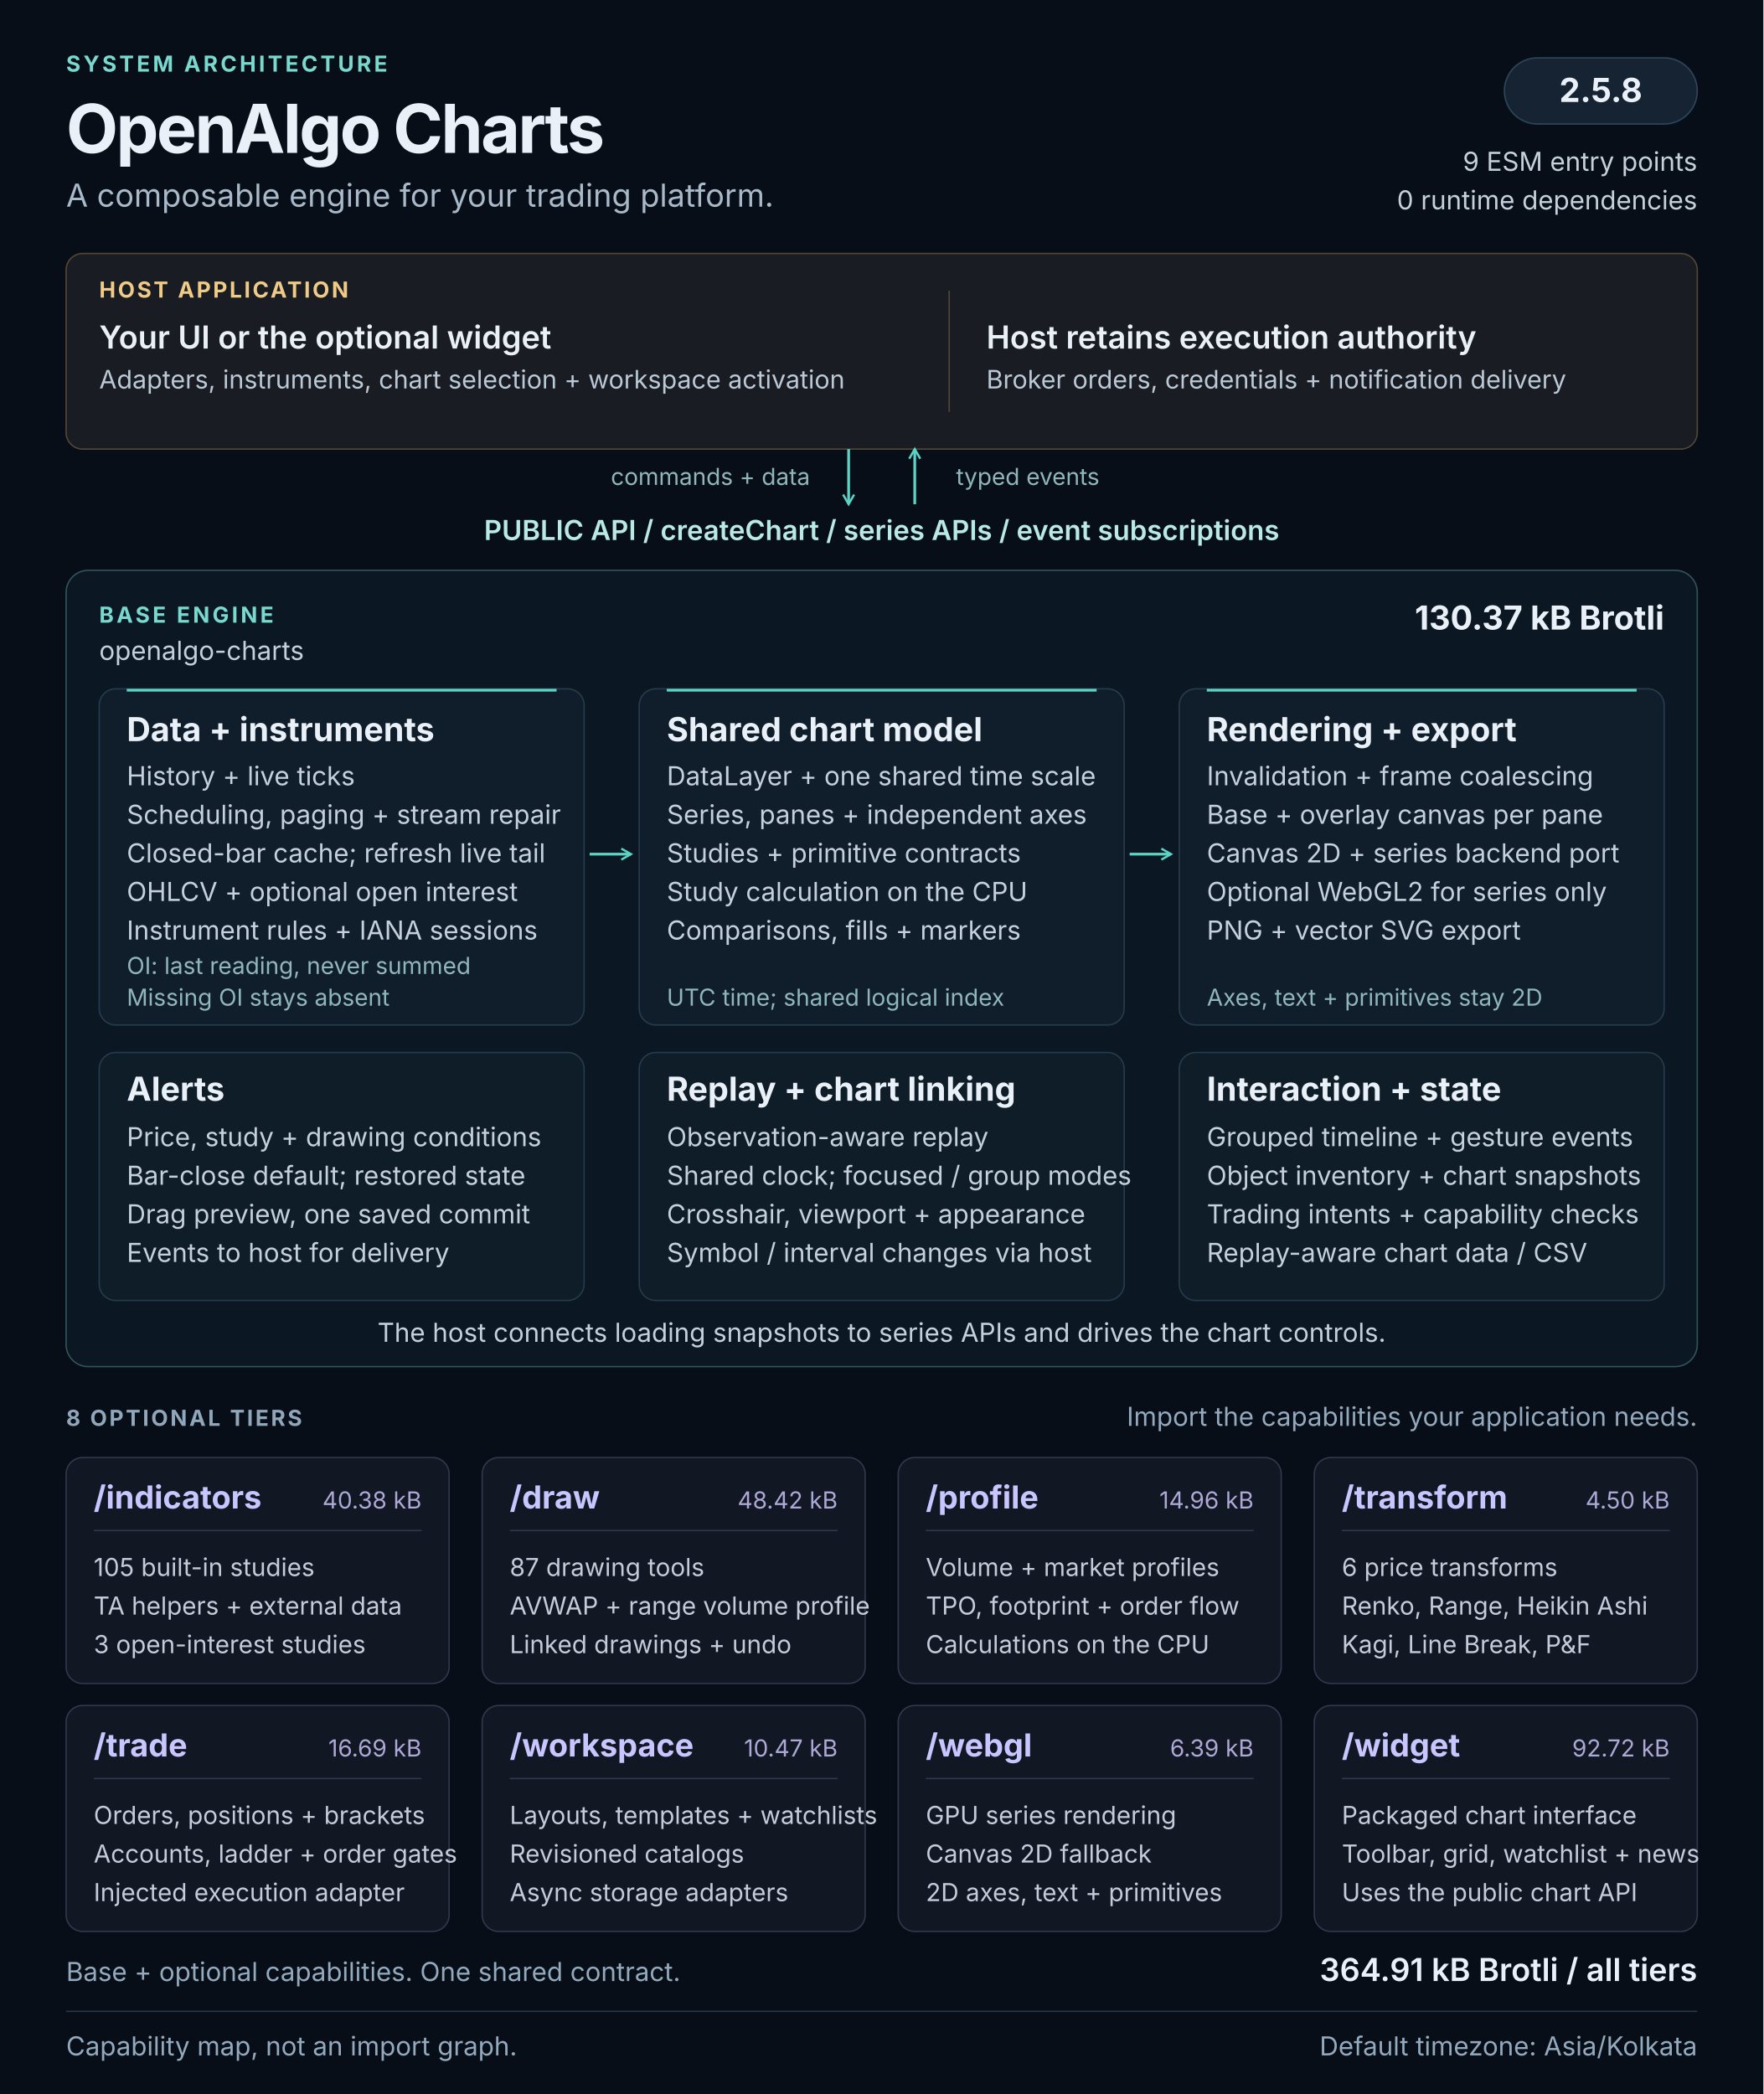
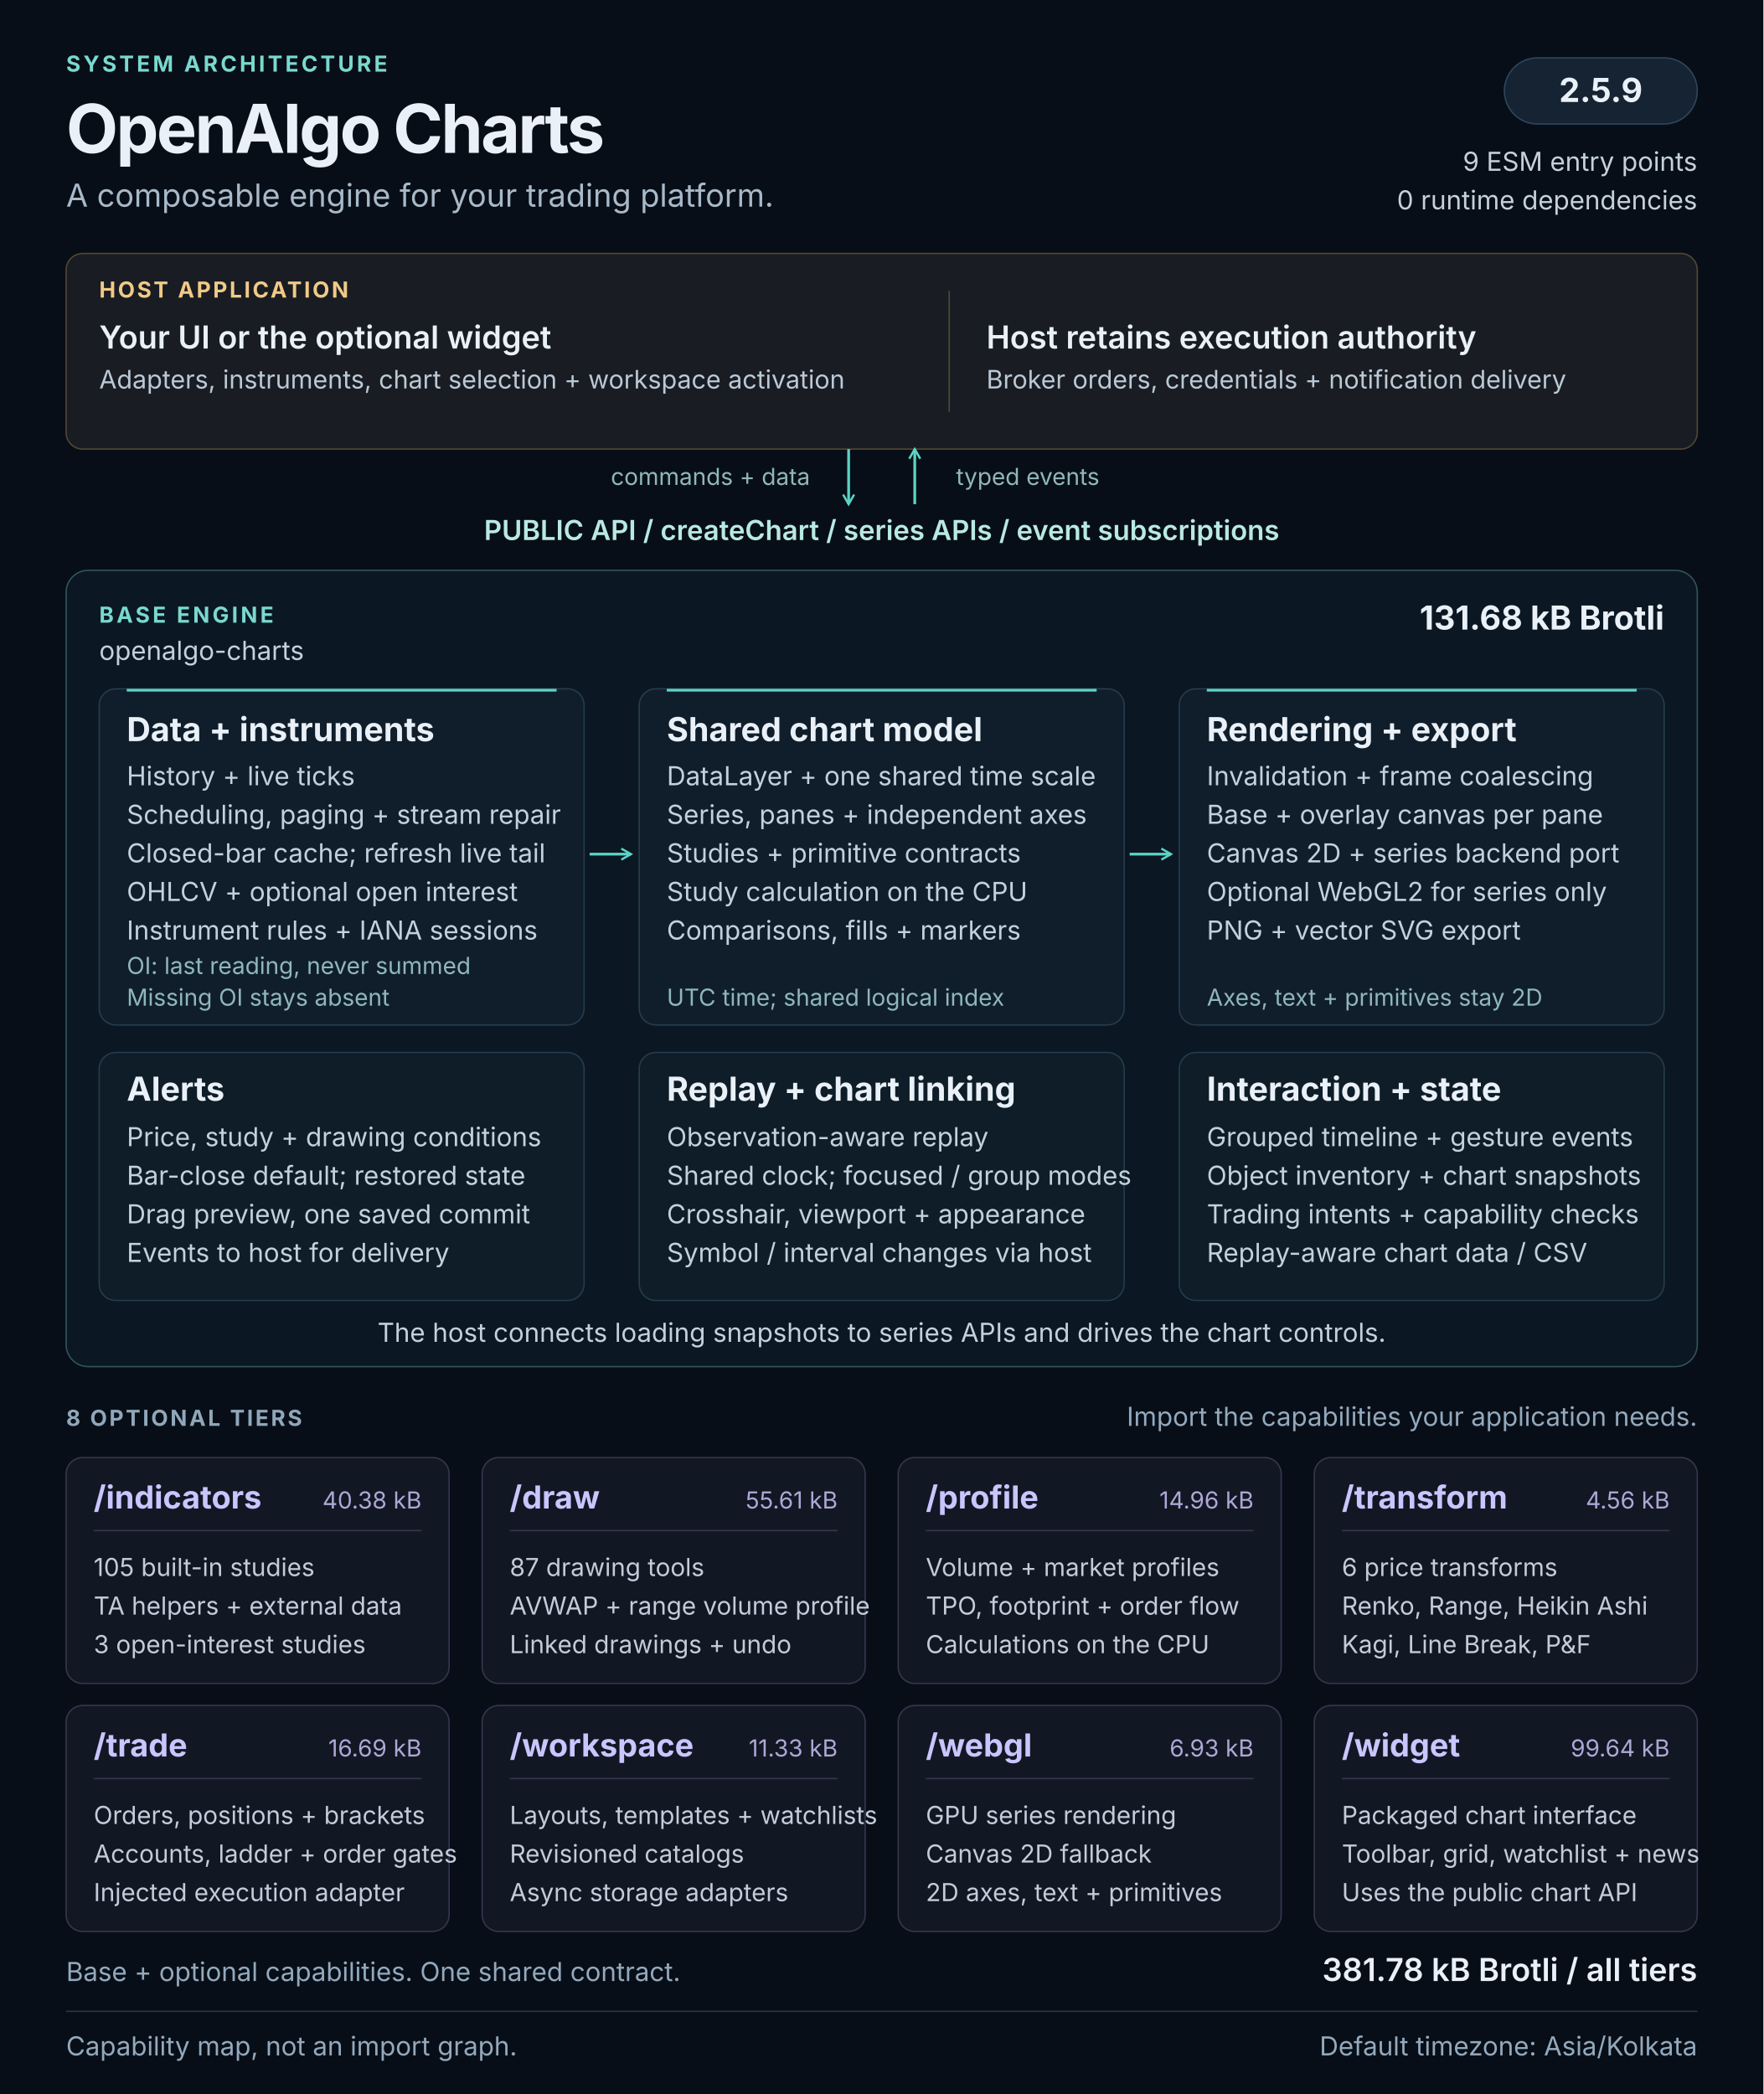
<svg xmlns="http://www.w3.org/2000/svg" width="1280" height="1520" viewBox="0 0 1280 1520" role="img" aria-labelledby="architecture-title architecture-description">
  <defs>
    <marker id="flow-arrow" viewBox="0 0 10 10" refX="8" refY="5" markerWidth="5" markerHeight="5" orient="auto-start-reverse">
      <path d="M1 1L8 5L1 9" fill="none" stroke="#5cd3c5" stroke-width="1.6" />
    </marker>
  </defs>
  <style>
  text { font-family: 'Segoe UI', Inter, Arial, sans-serif; fill: #e9f0f7; }
  .kicker { font-size: 16px; font-weight: 650; letter-spacing: 2px; fill: #79d9cf; }
  .heading { font-size: 49px; font-weight: 700; letter-spacing: -1.5px; }
  .subtitle { font-size: 23px; fill: #a8b9c9; }
  .label { font-size: 16px; font-weight: 650; letter-spacing: 1.6px; fill: #90a7bb; }
  .host-label { font-size: 16px; font-weight: 650; letter-spacing: 1.6px; fill: #f0ca87; }
  .host-title { font-size: 23px; font-weight: 600; }
  .host-body { font-size: 18.5px; fill: #bbc9d6; }
  .api { font-size: 20px; font-weight: 600; fill: #b8e9e3; }
  .panel-title { font-size: 24px; font-weight: 650; }
  .body { font-size: 19px; fill: #c4d1dc; }
  .note { font-size: 17px; fill: #8fb7bb; }
  .tier-title { font-size: 23px; font-weight: 650; fill: #c9c5ff; }
  .tier-size { font-size: 17px; fill: #ada8d5; }
  .tier-body { font-size: 18px; fill: #c4ccd9; }
  .footer { font-size: 19px; fill: #93a9bd; }
</style>
  <rect width="1280" height="1520" fill="#080e17" />
  <text x="48" y="52" class="kicker">SYSTEM ARCHITECTURE</text>
  <text x="48" y="111" class="heading">OpenAlgo Charts</text>
  <text x="48" y="150" class="subtitle">A composable engine for your trading platform.</text>
  <rect x="1092" y="42" width="140" height="48" rx="24" fill="#152333" stroke="#2d465c" />
-   <text x="1162" y="74" class="panel-title" text-anchor="middle">2.5.8</text>
+   <text x="1162" y="74" class="panel-title" text-anchor="middle">2.5.9</text>
  <text x="1232" y="124" class="body" text-anchor="end">9 ESM entry points</text>
  <text x="1232" y="152" class="body" text-anchor="end">0 runtime dependencies</text>
  <g id="host" data-panel="true">
    <rect x="48" y="184" width="1184" height="142" rx="12" fill="#191c22" stroke="#534633" />
    <text x="72" y="216" class="host-label">HOST APPLICATION</text>
    <text x="72" y="253" class="host-title">Your UI or the optional widget</text>
    <text x="72" y="282" class="host-body">Adapters, instruments, chart selection + workspace activation</text>
    <path d="M689 211v88" stroke="#514737" />
    <text x="716" y="253" class="host-title">Host retains execution authority</text>
    <text x="716" y="282" class="host-body">Broker orders, credentials + notification delivery</text>
  </g>
  <path d="M616 326v40" stroke="#5cd3c5" stroke-width="2" fill="none" marker-end="url(#flow-arrow)" />
  <path d="M664 366v-40" stroke="#5cd3c5" stroke-width="2" fill="none" marker-end="url(#flow-arrow)" />
  <text x="588" y="352" class="note" text-anchor="end">commands + data</text>
  <text x="694" y="352" class="note">typed events</text>
  <text x="640" y="392" class="api" text-anchor="middle">PUBLIC API  /  createChart  /  series APIs  /  event subscriptions</text>
  <g id="base-engine">
    <rect x="48" y="414" width="1184" height="578" rx="16" fill="#0b1722" stroke="#31545c" />
    <text x="72" y="452" class="kicker">BASE ENGINE</text>
    <text x="72" y="479" class="body">openalgo-charts</text>
-     <text x="1208" y="457" class="panel-title" text-anchor="end">130.37 kB Brotli</text>
+     <text x="1208" y="457" class="panel-title" text-anchor="end">131.68 kB Brotli</text>
    <g id="data-pipeline" data-panel="true">
      <rect x="72" y="500" width="352" height="244" rx="12" fill="#101e2b" stroke="#263b4c" />
      <path d="M92 501h312" stroke="#5cd3c5" stroke-width="2" />
      <text x="92" y="538" class="panel-title">Data + instruments</text>
      <text x="92" y="570" class="body">History + live ticks</text>
      <text x="92" y="598" class="body">Scheduling, paging + stream repair</text>
      <text x="92" y="626" class="body">Closed-bar cache; refresh live tail</text>
      <text x="92" y="654" class="body">OHLCV + optional open interest</text>
      <text x="92" y="682" class="body">Instrument rules + IANA sessions</text>
      <text x="92" y="707" class="note">OI: last reading, never summed</text>
      <text x="92" y="730" class="note">Missing OI stays absent</text>
    </g>
    <g id="chart-model" data-panel="true">
      <rect x="464" y="500" width="352" height="244" rx="12" fill="#101e2b" stroke="#263b4c" />
      <path d="M484 501h312" stroke="#5cd3c5" stroke-width="2" />
      <text x="484" y="538" class="panel-title">Shared chart model</text>
      <text x="484" y="570" class="body">DataLayer + one shared time scale</text>
      <text x="484" y="598" class="body">Series, panes + independent axes</text>
      <text x="484" y="626" class="body">Studies + primitive contracts</text>
      <text x="484" y="654" class="body">Study calculation on the CPU</text>
      <text x="484" y="682" class="body">Comparisons, fills + markers</text>
      <text x="484" y="730" class="note">UTC time; shared logical index</text>
    </g>
    <g id="rendering" data-panel="true">
      <rect x="856" y="500" width="352" height="244" rx="12" fill="#101e2b" stroke="#263b4c" />
      <path d="M876 501h312" stroke="#5cd3c5" stroke-width="2" />
      <text x="876" y="538" class="panel-title">Rendering + export</text>
      <text x="876" y="570" class="body">Invalidation + frame coalescing</text>
      <text x="876" y="598" class="body">Base + overlay canvas per pane</text>
      <text x="876" y="626" class="body">Canvas 2D + series backend port</text>
      <text x="876" y="654" class="body">Optional WebGL2 for series only</text>
      <text x="876" y="682" class="body">PNG + vector SVG export</text>
      <text x="876" y="730" class="note">Axes, text + primitives stay 2D</text>
    </g>
    <path d="M428 620h30" stroke="#5cd3c5" stroke-width="2" fill="none" marker-end="url(#flow-arrow)" />
    <path d="M820 620h30" stroke="#5cd3c5" stroke-width="2" fill="none" marker-end="url(#flow-arrow)" />
    <g id="alerts" data-panel="true">
      <rect x="72" y="764" width="352" height="180" rx="12" fill="#0e1d28" stroke="#263b4c" />
      <text x="92" y="799" class="panel-title">Alerts</text>
      <text x="92" y="832" class="body">Price, study + drawing conditions</text>
      <text x="92" y="860" class="body">Bar-close default; restored state</text>
      <text x="92" y="888" class="body">Drag preview, one saved commit</text>
      <text x="92" y="916" class="body">Events to host for delivery</text>
    </g>
    <g id="replay-linking" data-panel="true">
      <rect x="464" y="764" width="352" height="180" rx="12" fill="#0e1d28" stroke="#263b4c" />
      <text x="484" y="799" class="panel-title">Replay + chart linking</text>
      <text x="484" y="832" class="body">Observation-aware replay</text>
      <text x="484" y="860" class="body">Shared clock; focused / group modes</text>
      <text x="484" y="888" class="body">Crosshair, viewport + appearance</text>
      <text x="484" y="916" class="body">Symbol / interval changes via host</text>
    </g>
    <g id="interaction-state" data-panel="true">
      <rect x="856" y="764" width="352" height="180" rx="12" fill="#0e1d28" stroke="#263b4c" />
      <text x="876" y="799" class="panel-title">Interaction + state</text>
      <text x="876" y="832" class="body">Grouped timeline + gesture events</text>
      <text x="876" y="860" class="body">Object inventory + chart snapshots</text>
      <text x="876" y="888" class="body">Trading intents + capability checks</text>
      <text x="876" y="916" class="body">Replay-aware chart data / CSV</text>
    </g>
    <text x="640" y="974" class="body" text-anchor="middle">The host connects loading snapshots to series APIs and drives the chart controls.</text>
  </g>
  <text x="48" y="1035" class="label">8 OPTIONAL TIERS</text>
  <text x="1232" y="1035" class="footer" text-anchor="end">Import the capabilities your application needs.</text>
  <g id="tier-indicators" data-panel="true">
    <rect x="48" y="1058" width="278" height="164" rx="12" fill="#121724" stroke="#34364e" />
    <text x="68" y="1095" class="tier-title">/indicators</text>
    <text x="306" y="1095" class="tier-size" text-anchor="end">40.38 kB</text>
    <path d="M68 1111h238" stroke="#34364e" />
    <text x="68" y="1144" class="tier-body">105 built-in studies</text>
    <text x="68" y="1172" class="tier-body">TA helpers + external data</text>
    <text x="68" y="1200" class="tier-body">3 open-interest studies</text>
  </g>
  <g id="tier-draw" data-panel="true">
    <rect x="350" y="1058" width="278" height="164" rx="12" fill="#121724" stroke="#34364e" />
    <text x="370" y="1095" class="tier-title">/draw</text>
-     <text x="608" y="1095" class="tier-size" text-anchor="end">48.42 kB</text>
+     <text x="608" y="1095" class="tier-size" text-anchor="end">55.61 kB</text>
    <path d="M370 1111h238" stroke="#34364e" />
    <text x="370" y="1144" class="tier-body">87 drawing tools</text>
    <text x="370" y="1172" class="tier-body">AVWAP + range volume profile</text>
    <text x="370" y="1200" class="tier-body">Linked drawings + undo</text>
  </g>
  <g id="tier-profile" data-panel="true">
    <rect x="652" y="1058" width="278" height="164" rx="12" fill="#121724" stroke="#34364e" />
    <text x="672" y="1095" class="tier-title">/profile</text>
    <text x="910" y="1095" class="tier-size" text-anchor="end">14.96 kB</text>
    <path d="M672 1111h238" stroke="#34364e" />
    <text x="672" y="1144" class="tier-body">Volume + market profiles</text>
    <text x="672" y="1172" class="tier-body">TPO, footprint + order flow</text>
    <text x="672" y="1200" class="tier-body">Calculations on the CPU</text>
  </g>
  <g id="tier-transform" data-panel="true">
    <rect x="954" y="1058" width="278" height="164" rx="12" fill="#121724" stroke="#34364e" />
    <text x="974" y="1095" class="tier-title">/transform</text>
-     <text x="1212" y="1095" class="tier-size" text-anchor="end">4.50 kB</text>
+     <text x="1212" y="1095" class="tier-size" text-anchor="end">4.56 kB</text>
    <path d="M974 1111h238" stroke="#34364e" />
    <text x="974" y="1144" class="tier-body">6 price transforms</text>
    <text x="974" y="1172" class="tier-body">Renko, Range, Heikin Ashi</text>
    <text x="974" y="1200" class="tier-body">Kagi, Line Break, P&amp;F</text>
  </g>
  <g id="tier-trade" data-panel="true">
    <rect x="48" y="1238" width="278" height="164" rx="12" fill="#121724" stroke="#34364e" />
    <text x="68" y="1275" class="tier-title">/trade</text>
    <text x="306" y="1275" class="tier-size" text-anchor="end">16.69 kB</text>
    <path d="M68 1291h238" stroke="#34364e" />
    <text x="68" y="1324" class="tier-body">Orders, positions + brackets</text>
    <text x="68" y="1352" class="tier-body">Accounts, ladder + order gates</text>
    <text x="68" y="1380" class="tier-body">Injected execution adapter</text>
  </g>
  <g id="tier-workspace" data-panel="true">
    <rect x="350" y="1238" width="278" height="164" rx="12" fill="#121724" stroke="#34364e" />
    <text x="370" y="1275" class="tier-title">/workspace</text>
-     <text x="608" y="1275" class="tier-size" text-anchor="end">10.47 kB</text>
+     <text x="608" y="1275" class="tier-size" text-anchor="end">11.33 kB</text>
    <path d="M370 1291h238" stroke="#34364e" />
    <text x="370" y="1324" class="tier-body">Layouts, templates + watchlists</text>
    <text x="370" y="1352" class="tier-body">Revisioned catalogs</text>
    <text x="370" y="1380" class="tier-body">Async storage adapters</text>
  </g>
  <g id="tier-webgl" data-panel="true">
    <rect x="652" y="1238" width="278" height="164" rx="12" fill="#121724" stroke="#34364e" />
    <text x="672" y="1275" class="tier-title">/webgl</text>
-     <text x="910" y="1275" class="tier-size" text-anchor="end">6.39 kB</text>
+     <text x="910" y="1275" class="tier-size" text-anchor="end">6.93 kB</text>
    <path d="M672 1291h238" stroke="#34364e" />
    <text x="672" y="1324" class="tier-body">GPU series rendering</text>
    <text x="672" y="1352" class="tier-body">Canvas 2D fallback</text>
    <text x="672" y="1380" class="tier-body">2D axes, text + primitives</text>
  </g>
  <g id="tier-widget" data-panel="true">
    <rect x="954" y="1238" width="278" height="164" rx="12" fill="#121724" stroke="#34364e" />
    <text x="974" y="1275" class="tier-title">/widget</text>
-     <text x="1212" y="1275" class="tier-size" text-anchor="end">92.72 kB</text>
+     <text x="1212" y="1275" class="tier-size" text-anchor="end">99.64 kB</text>
    <path d="M974 1291h238" stroke="#34364e" />
    <text x="974" y="1324" class="tier-body">Packaged chart interface</text>
    <text x="974" y="1352" class="tier-body">Toolbar, grid, watchlist + news</text>
    <text x="974" y="1380" class="tier-body">Uses the public chart API</text>
  </g>
  <text x="48" y="1438" class="footer">Base + optional capabilities. One shared contract.</text>
-   <text x="1232" y="1438" class="host-title" text-anchor="end">364.91 kB Brotli / all tiers</text>
+   <text x="1232" y="1438" class="host-title" text-anchor="end">381.78 kB Brotli / all tiers</text>
  <path d="M48 1460h1184" stroke="#273849" />
  <text x="48" y="1492" class="footer">Capability map, not an import graph.</text>
  <text x="1232" y="1492" class="footer" text-anchor="end">Default timezone: Asia/Kolkata</text>
</svg>
